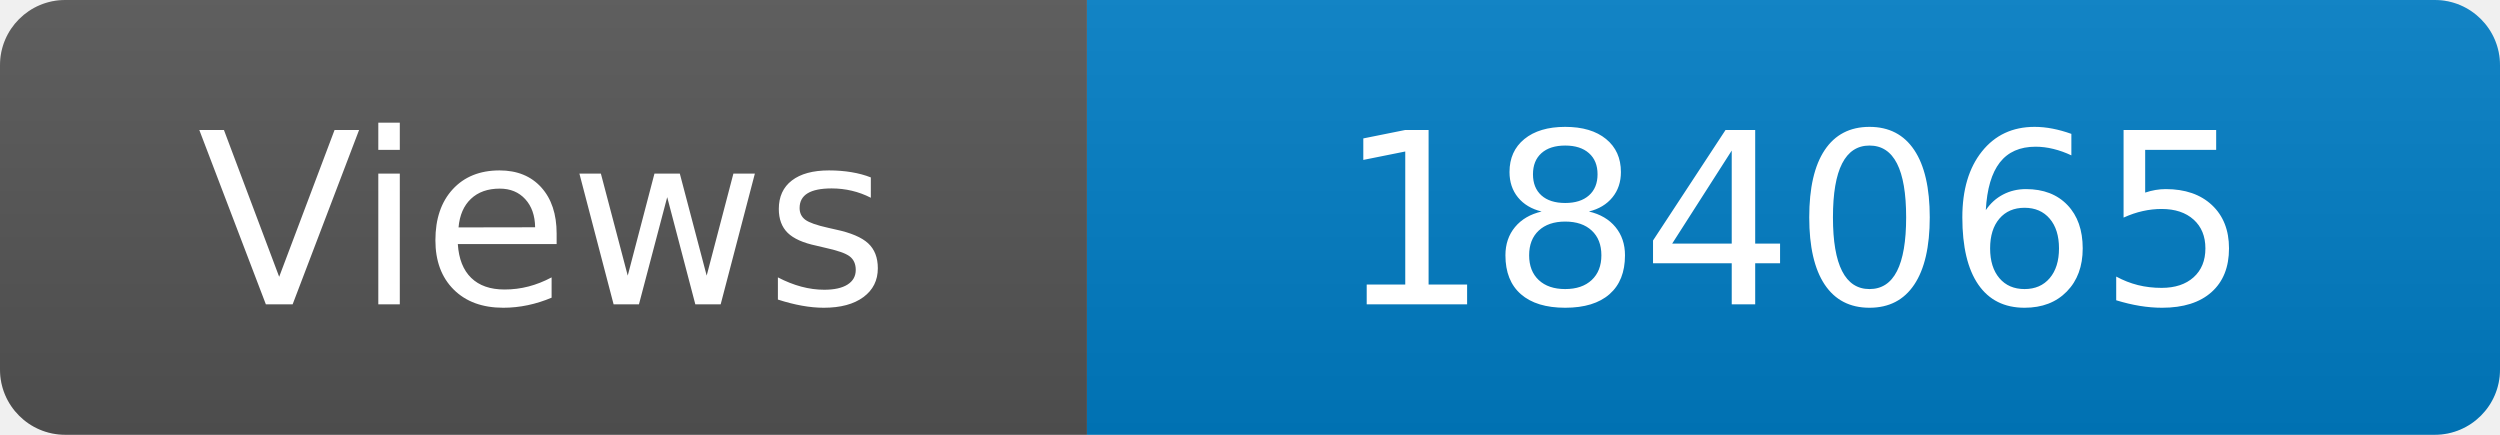
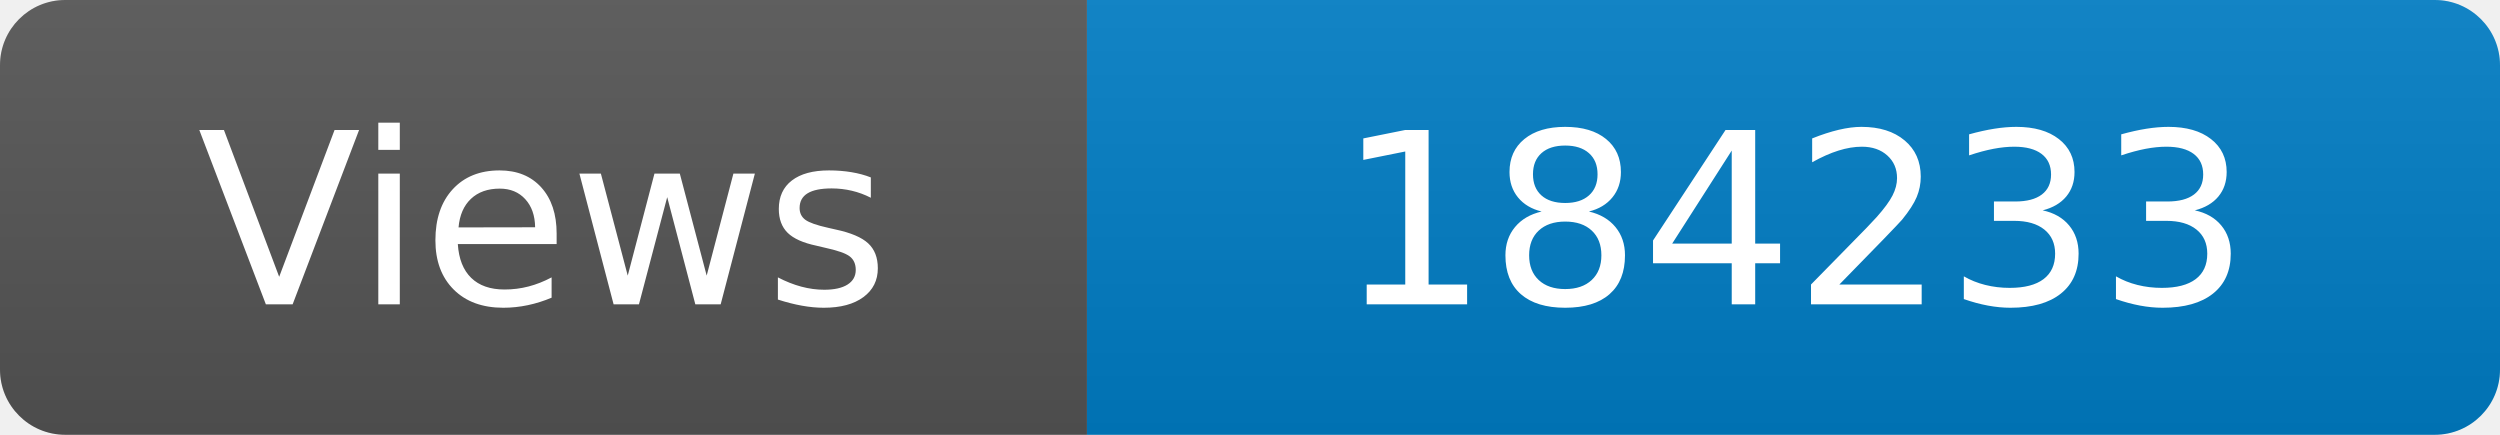
<svg xmlns="http://www.w3.org/2000/svg" width="115" height="20" role="img" aria-label="Maintained?: yes">
  <linearGradient id="s" x2="0" y2="100%">
    <stop offset="0" stop-color="#bbb" stop-opacity=".1" />
    <stop offset="1" stop-opacity=".1" />
  </linearGradient>
  <clipPath id="r">
    <rect width="115" height="20" rx="3" fill="#fff" />
  </clipPath>
  <g clip-path="url(#r)">
    <rect width="50" height="20" fill="#555" />
    <rect x="50" width="160" height="20" fill="#007ec6" />
    <rect width="115" height="20" fill="url(#s)" />
  </g>
  <g fill="#fff" text-anchor="middle" font-family="Verdana,Geneva,DejaVu Sans,sans-serif" font-size="110">
    <text x="250" y="140" transform="scale(.1)" fill="#fff">Views</text>
-     <text x="825" y="140" transform="scale(.1)" fill="#fff">184065</text>
+     <text x="825" y="140" transform="scale(.1)" fill="#fff">184233</text>
  </g>
</svg>
